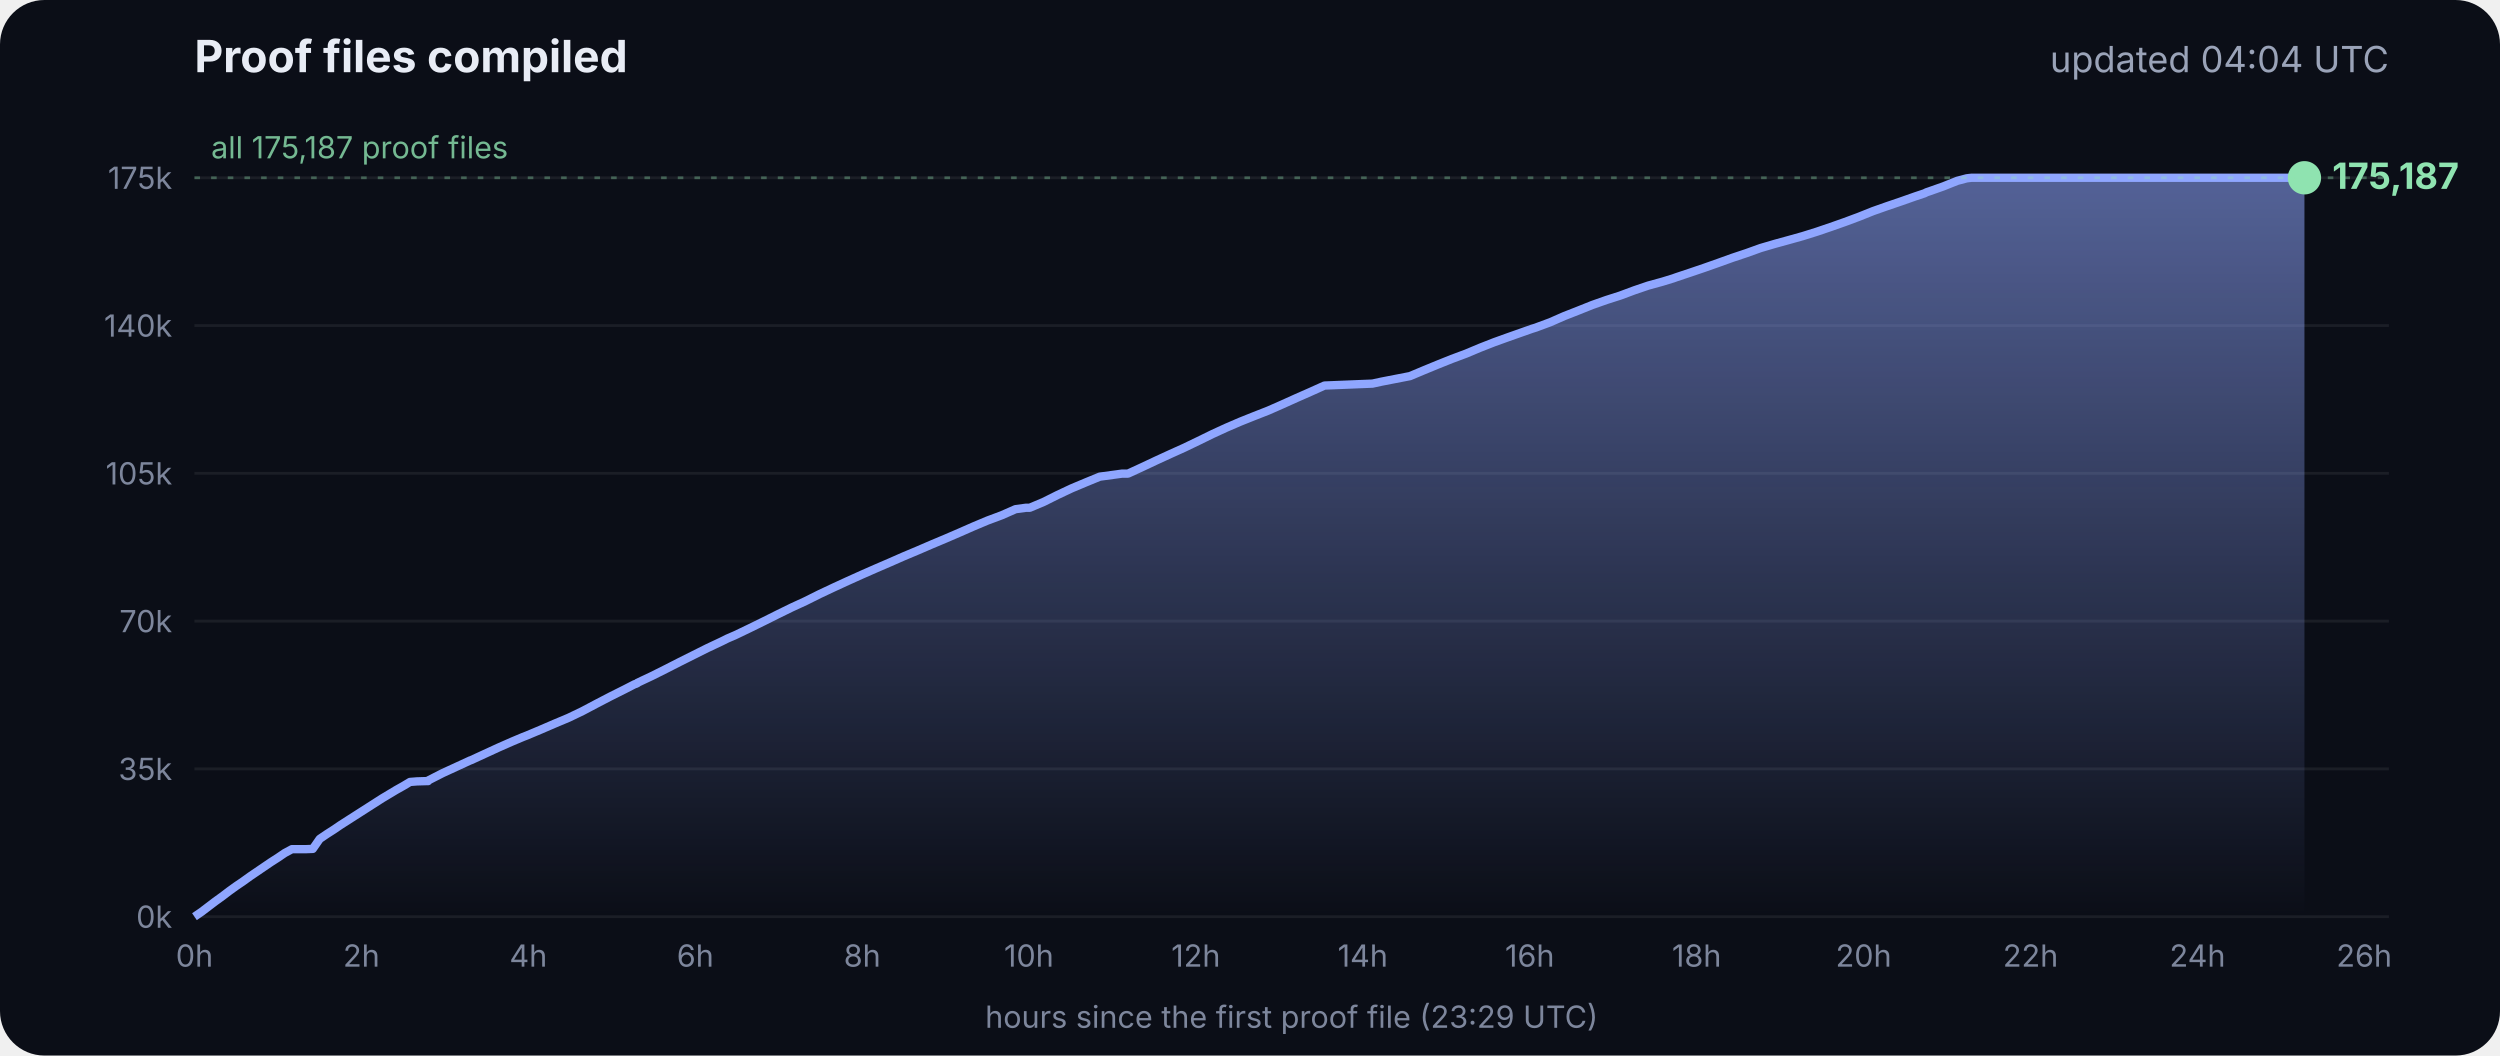
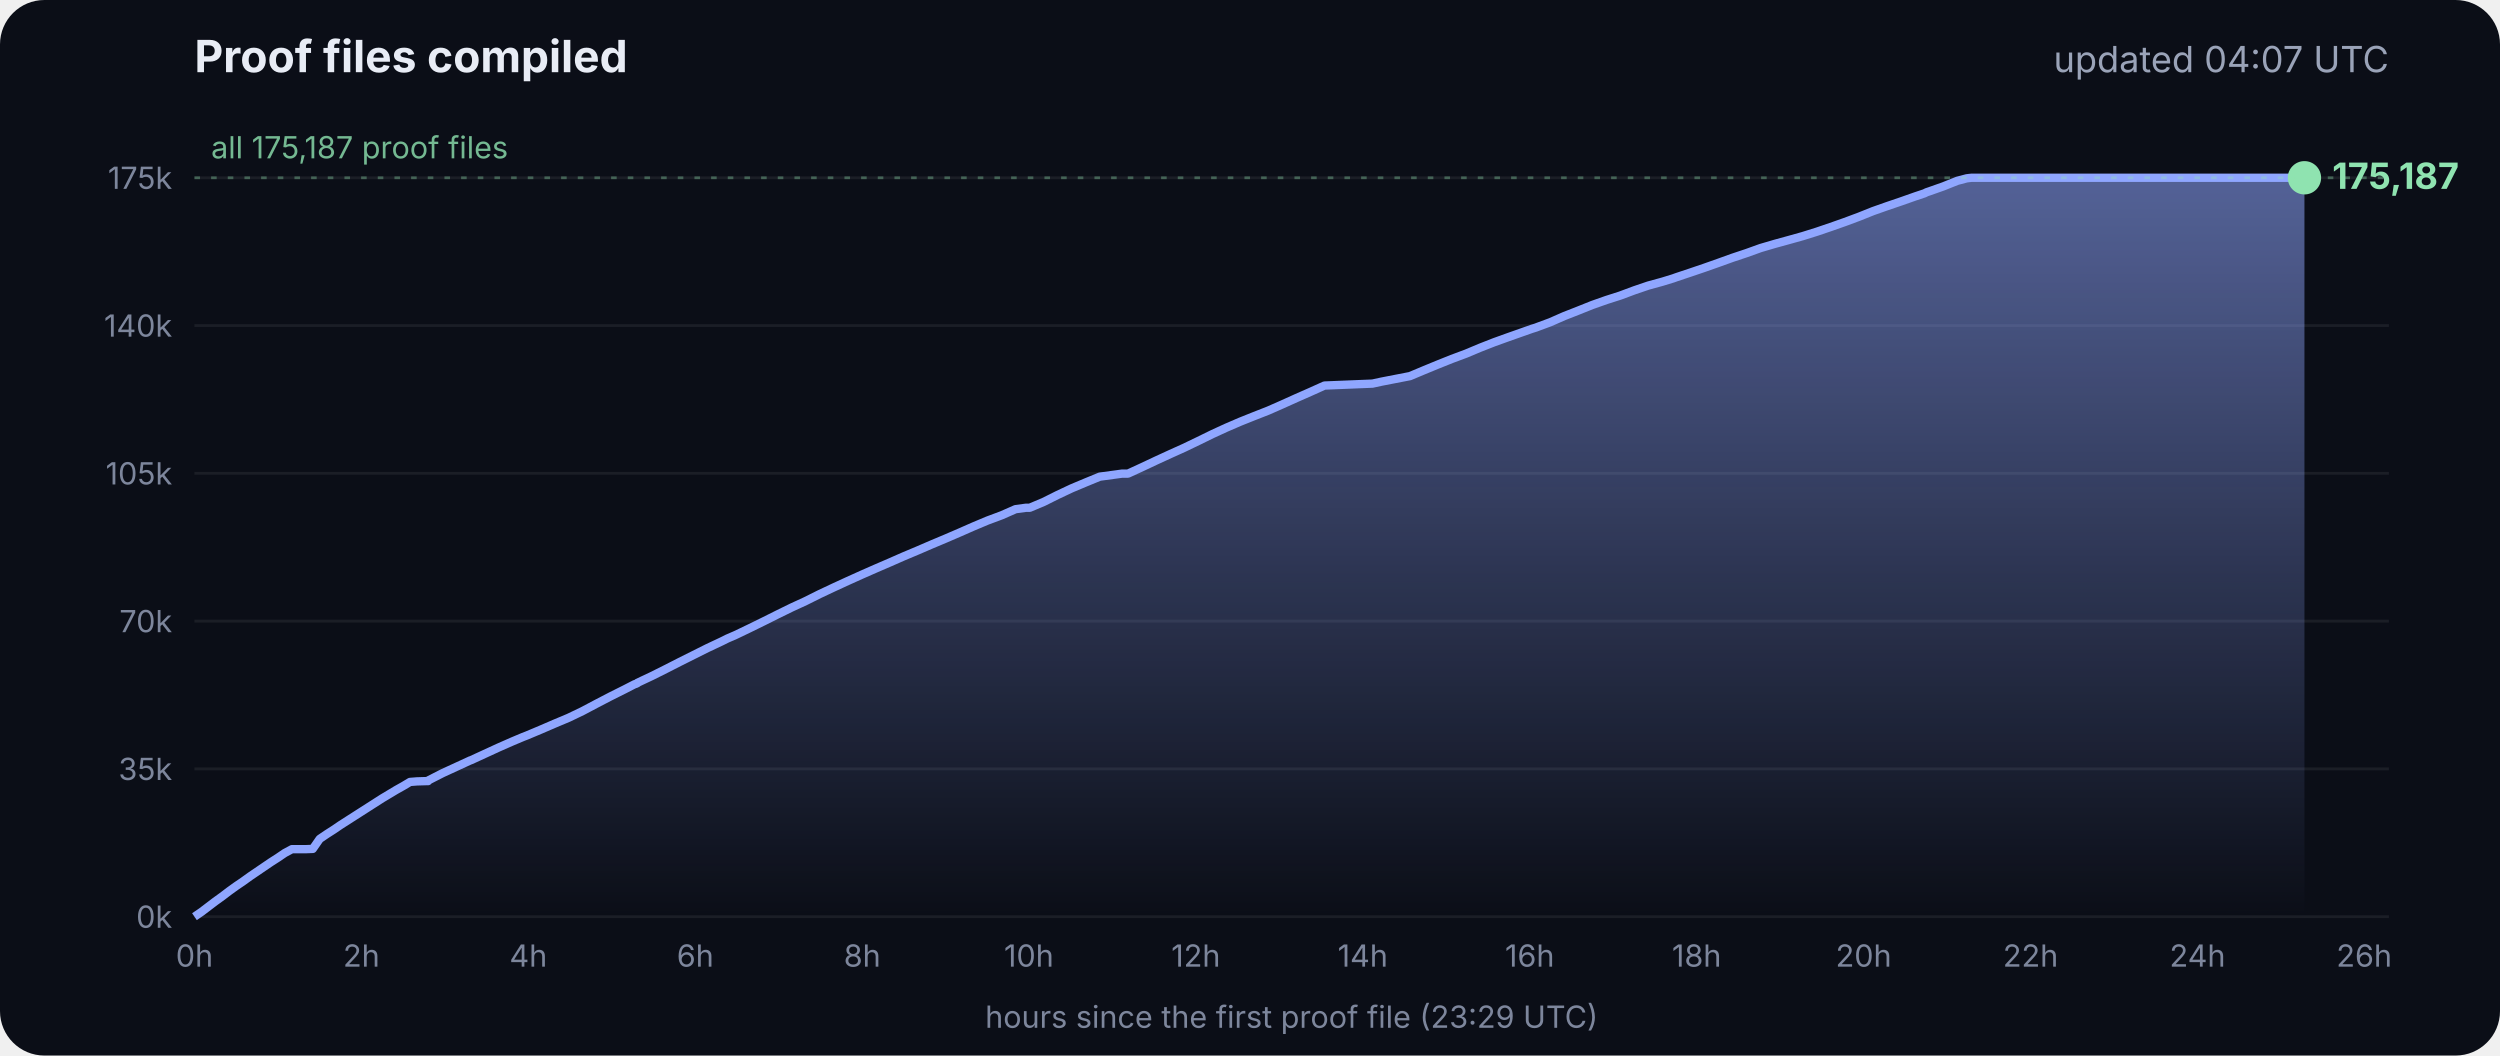
<svg xmlns="http://www.w3.org/2000/svg" viewBox="0 0 900 380" font-family="Inter, -apple-system, Segoe UI, sans-serif">
  <defs>
    <linearGradient id="g" x1="0" y1="0" x2="0" y2="1">
      <stop offset="0" stop-color="#8fa6ff" stop-opacity=".55" />
      <stop offset="1" stop-color="#8fa6ff" stop-opacity="0" />
    </linearGradient>
  </defs>
  <rect width="900" height="380" rx="16" fill="#0b0e17" />
  <text x="70" y="26" fill="#e8ecf5" font-size="16" font-weight="700">Proof files compiled</text>
-   <text x="860" y="26" fill="#9aa3b8" font-size="13" text-anchor="end">updated 04:04 UTC</text>
+   <text x="860" y="26" fill="#9aa3b8" font-size="13" text-anchor="end">updated 04:07 UTC</text>
  <line x1="70" x2="860" y1="330.0" y2="330.0" stroke="#ffffff" stroke-opacity=".07" />
  <text x="62" y="334.0" fill="#7d869c" font-size="11" text-anchor="end">0k</text>
  <line x1="70" x2="860" y1="276.8" y2="276.8" stroke="#ffffff" stroke-opacity=".07" />
  <text x="62" y="280.8" fill="#7d869c" font-size="11" text-anchor="end">35k</text>
  <line x1="70" x2="860" y1="223.6" y2="223.6" stroke="#ffffff" stroke-opacity=".07" />
  <text x="62" y="227.6" fill="#7d869c" font-size="11" text-anchor="end">70k</text>
  <line x1="70" x2="860" y1="170.4" y2="170.4" stroke="#ffffff" stroke-opacity=".07" />
  <text x="62" y="174.4" fill="#7d869c" font-size="11" text-anchor="end">105k</text>
  <line x1="70" x2="860" y1="117.2" y2="117.2" stroke="#ffffff" stroke-opacity=".07" />
  <text x="62" y="121.2" fill="#7d869c" font-size="11" text-anchor="end">140k</text>
  <line x1="70" x2="860" y1="64.0" y2="64.0" stroke="#ffffff" stroke-opacity=".07" />
  <text x="62" y="68.0" fill="#7d869c" font-size="11" text-anchor="end">175k</text>
  <text x="70.0" y="348" fill="#7d869c" font-size="11" text-anchor="middle">0h</text>
  <text x="130.1" y="348" fill="#7d869c" font-size="11" text-anchor="middle">2h</text>
  <text x="190.2" y="348" fill="#7d869c" font-size="11" text-anchor="middle">4h</text>
  <text x="250.3" y="348" fill="#7d869c" font-size="11" text-anchor="middle">6h</text>
  <text x="310.4" y="348" fill="#7d869c" font-size="11" text-anchor="middle">8h</text>
  <text x="370.4" y="348" fill="#7d869c" font-size="11" text-anchor="middle">10h</text>
  <text x="430.5" y="348" fill="#7d869c" font-size="11" text-anchor="middle">12h</text>
  <text x="490.6" y="348" fill="#7d869c" font-size="11" text-anchor="middle">14h</text>
  <text x="550.7" y="348" fill="#7d869c" font-size="11" text-anchor="middle">16h</text>
  <text x="610.8" y="348" fill="#7d869c" font-size="11" text-anchor="middle">18h</text>
  <text x="670.9" y="348" fill="#7d869c" font-size="11" text-anchor="middle">20h</text>
  <text x="731.0" y="348" fill="#7d869c" font-size="11" text-anchor="middle">22h</text>
  <text x="791.1" y="348" fill="#7d869c" font-size="11" text-anchor="middle">24h</text>
  <text x="851.1" y="348" fill="#7d869c" font-size="11" text-anchor="middle">26h</text>
  <polygon points="70.0,330.0 70.0,330.0 72.5,328.3 75.0,326.4 77.5,324.5 80.0,322.7 82.5,320.8 85.0,319.0 87.5,317.3 90.0,315.5 92.5,313.8 95.0,312.1 97.5,310.4 100.0,308.8 102.5,307.1 105.1,305.7 107.6,305.7 110.1,305.7 112.6,305.6 115.1,302.0 117.6,300.3 120.1,298.7 122.6,297.0 125.1,295.4 127.6,293.8 130.1,292.2 132.6,290.6 135.1,289.0 137.6,287.4 140.1,285.9 142.6,284.4 145.1,283.0 147.6,281.5 150.1,281.3 153.5,281.2 153.7,281.2 154.1,281.2 154.3,280.9 159.4,278.3 164.4,276.0 169.4,273.7 169.5,273.7 174.5,271.4 179.5,269.1 184.5,266.9 188.3,265.3 189.6,264.8 194.6,262.7 199.7,260.5 204.7,258.4 209.7,256.0 214.8,253.3 219.8,250.7 224.8,248.2 228.5,246.3 228.9,246.2 229.5,245.9 229.5,245.8 234.6,243.4 239.6,240.9 244.7,238.3 249.7,235.8 254.7,233.3 259.8,230.9 261.8,229.9 264.8,228.6 269.8,226.2 274.9,223.7 279.9,221.2 285.0,218.7 290.0,216.4 295.0,213.9 300.1,211.5 305.1,209.2 310.2,206.9 315.2,204.7 320.3,202.5 325.3,200.3 330.3,198.2 335.4,196.0 340.4,193.9 345.5,191.7 350.5,189.5 355.5,187.4 360.6,185.5 365.6,183.3 369.3,182.8 370.7,182.8 375.7,180.7 380.7,178.2 385.8,175.8 390.8,173.7 395.9,171.6 404.0,170.5 406.1,170.5 411.1,168.2 416.2,165.8 421.2,163.5 426.3,161.2 431.3,158.8 436.4,156.3 441.4,154.0 446.5,151.8 451.5,149.8 456.6,147.8 461.6,145.6 466.7,143.3 471.7,141.1 476.8,138.8 494.1,138.1 497.3,137.4 507.6,135.4 512.6,133.3 517.7,131.2 522.7,129.2 527.8,127.3 532.8,125.2 537.9,123.2 542.9,121.4 548.0,119.6 551.4,118.4 553.0,117.9 553.5,117.7 558.1,116.0 563.1,113.8 568.2,111.8 573.2,109.8 578.3,108.0 583.3,106.4 588.4,104.5 593.4,102.8 598.5,101.4 602.4,100.2 603.5,99.8 608.6,98.1 613.6,96.4 618.7,94.6 623.7,92.8 628.8,91.1 633.8,89.3 635.5,88.8 638.9,87.8 644.0,86.4 649.0,85.0 654.1,83.4 659.1,81.7 664.2,79.9 669.3,78.0 674.3,76.0 679.4,74.2 684.4,72.5 689.5,70.7 692.8,69.6 693.6,69.2 694.5,68.9 699.6,67.1 704.6,65.1 708.0,64.2 708.8,64.1 709.7,64.0 713.4,64.0 715.2,64.0 718.5,64.0 723.5,64.0 728.6,64.0 733.7,64.0 738.7,64.0 743.7,64.0 748.8,64.0 753.9,64.0 758.9,64.0 764.0,64.0 769.0,64.0 774.1,64.0 779.1,64.0 784.2,64.0 789.2,64.0 794.3,64.0 797.0,64.0 798.2,64.0 799.3,64.0 804.4,64.0 809.4,64.0 814.5,64.0 818.9,64.0 819.1,64.0 819.5,64.0 822.0,64.0 824.6,64.0 826.0,64.0 826.0,64.0 826.4,64.0 828.9,64.0 829.2,64.0 829.6,64.0 829.6,330.0" fill="url(#g)" />
  <polyline points="70.0,330.0 72.5,328.3 75.0,326.4 77.5,324.5 80.0,322.7 82.5,320.8 85.0,319.0 87.5,317.3 90.0,315.5 92.5,313.8 95.0,312.1 97.5,310.4 100.0,308.8 102.5,307.1 105.1,305.7 107.6,305.7 110.1,305.7 112.6,305.6 115.1,302.0 117.6,300.3 120.1,298.7 122.6,297.0 125.1,295.4 127.6,293.8 130.1,292.2 132.6,290.6 135.1,289.0 137.6,287.4 140.1,285.9 142.6,284.4 145.1,283.0 147.6,281.5 150.1,281.3 153.5,281.2 153.7,281.2 154.1,281.2 154.3,280.9 159.4,278.3 164.4,276.0 169.4,273.7 169.5,273.7 174.5,271.4 179.5,269.1 184.5,266.9 188.3,265.3 189.6,264.8 194.6,262.7 199.7,260.5 204.7,258.4 209.7,256.0 214.8,253.3 219.8,250.7 224.8,248.2 228.5,246.3 228.9,246.2 229.5,245.9 229.5,245.8 234.6,243.4 239.6,240.9 244.7,238.3 249.7,235.8 254.7,233.3 259.8,230.9 261.8,229.9 264.8,228.6 269.8,226.2 274.9,223.7 279.9,221.2 285.0,218.7 290.0,216.4 295.0,213.9 300.1,211.5 305.1,209.2 310.2,206.9 315.2,204.7 320.3,202.5 325.3,200.3 330.3,198.2 335.4,196.0 340.4,193.9 345.5,191.7 350.5,189.5 355.5,187.4 360.6,185.5 365.6,183.3 369.3,182.8 370.7,182.8 375.7,180.7 380.7,178.2 385.8,175.8 390.8,173.7 395.9,171.6 404.0,170.5 406.1,170.5 411.1,168.2 416.2,165.8 421.2,163.5 426.3,161.2 431.3,158.8 436.4,156.3 441.4,154.0 446.5,151.8 451.5,149.8 456.6,147.8 461.6,145.6 466.7,143.3 471.7,141.1 476.8,138.8 494.1,138.1 497.3,137.4 507.6,135.4 512.6,133.3 517.7,131.2 522.7,129.2 527.8,127.3 532.8,125.2 537.9,123.2 542.9,121.4 548.0,119.6 551.4,118.4 553.0,117.9 553.5,117.7 558.1,116.0 563.1,113.8 568.2,111.8 573.2,109.8 578.3,108.0 583.3,106.4 588.4,104.5 593.4,102.8 598.5,101.4 602.4,100.2 603.5,99.8 608.6,98.1 613.6,96.4 618.7,94.6 623.7,92.8 628.8,91.1 633.8,89.3 635.5,88.8 638.9,87.8 644.0,86.4 649.0,85.0 654.1,83.4 659.1,81.7 664.2,79.9 669.3,78.0 674.3,76.0 679.4,74.2 684.4,72.5 689.5,70.7 692.8,69.6 693.6,69.2 694.5,68.9 699.6,67.1 704.6,65.1 708.0,64.2 708.8,64.1 709.7,64.0 713.4,64.0 715.2,64.0 718.5,64.0 723.5,64.0 728.6,64.0 733.7,64.0 738.7,64.0 743.7,64.0 748.8,64.0 753.9,64.0 758.9,64.0 764.0,64.0 769.0,64.0 774.1,64.0 779.1,64.0 784.2,64.0 789.2,64.0 794.3,64.0 797.0,64.0 798.2,64.0 799.3,64.0 804.4,64.0 809.4,64.0 814.5,64.0 818.9,64.0 819.1,64.0 819.5,64.0 822.0,64.0 824.6,64.0 826.0,64.0 826.0,64.0 826.4,64.0 828.9,64.0 829.2,64.0 829.6,64.0" fill="none" stroke="#8fa6ff" stroke-width="3" stroke-linejoin="round" />
  <circle cx="829.6" cy="64.0" r="6" fill="#8fe3b0" />
  <text x="839.6" y="68.0" fill="#8fe3b0" font-size="13" font-weight="700">175,187</text>
  <line x1="70" x2="860" y1="64.0" y2="64.0" stroke="#8fe3b0" stroke-opacity=".35" stroke-dasharray="2 4" />
  <text x="76" y="57.0" fill="#8fe3b0" fill-opacity=".8" font-size="11">all 175,187 proof files</text>
  <text x="465" y="370" fill="#7d869c" font-size="11" text-anchor="middle">hours since the first proof file (23:29 UTC)</text>
</svg>
